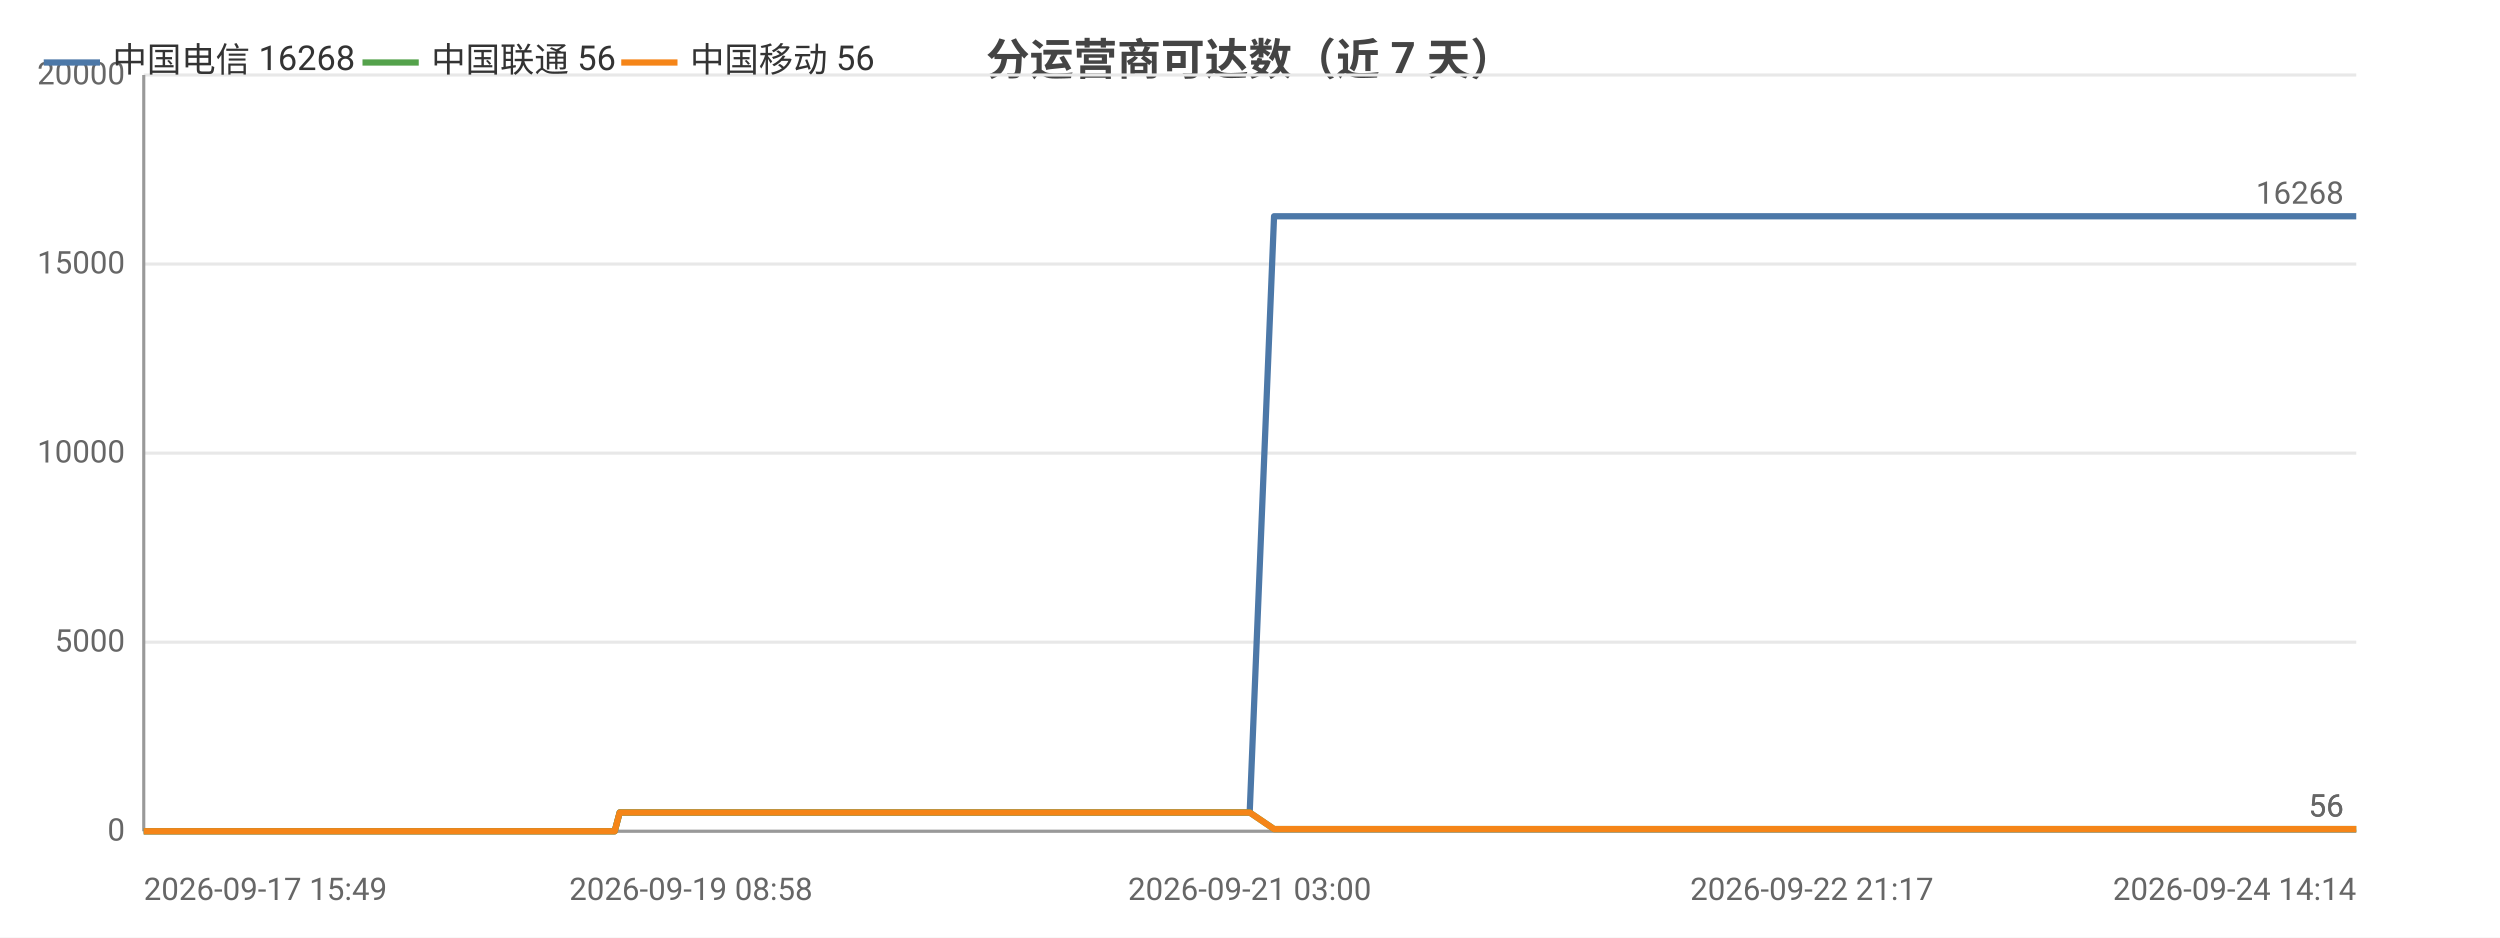
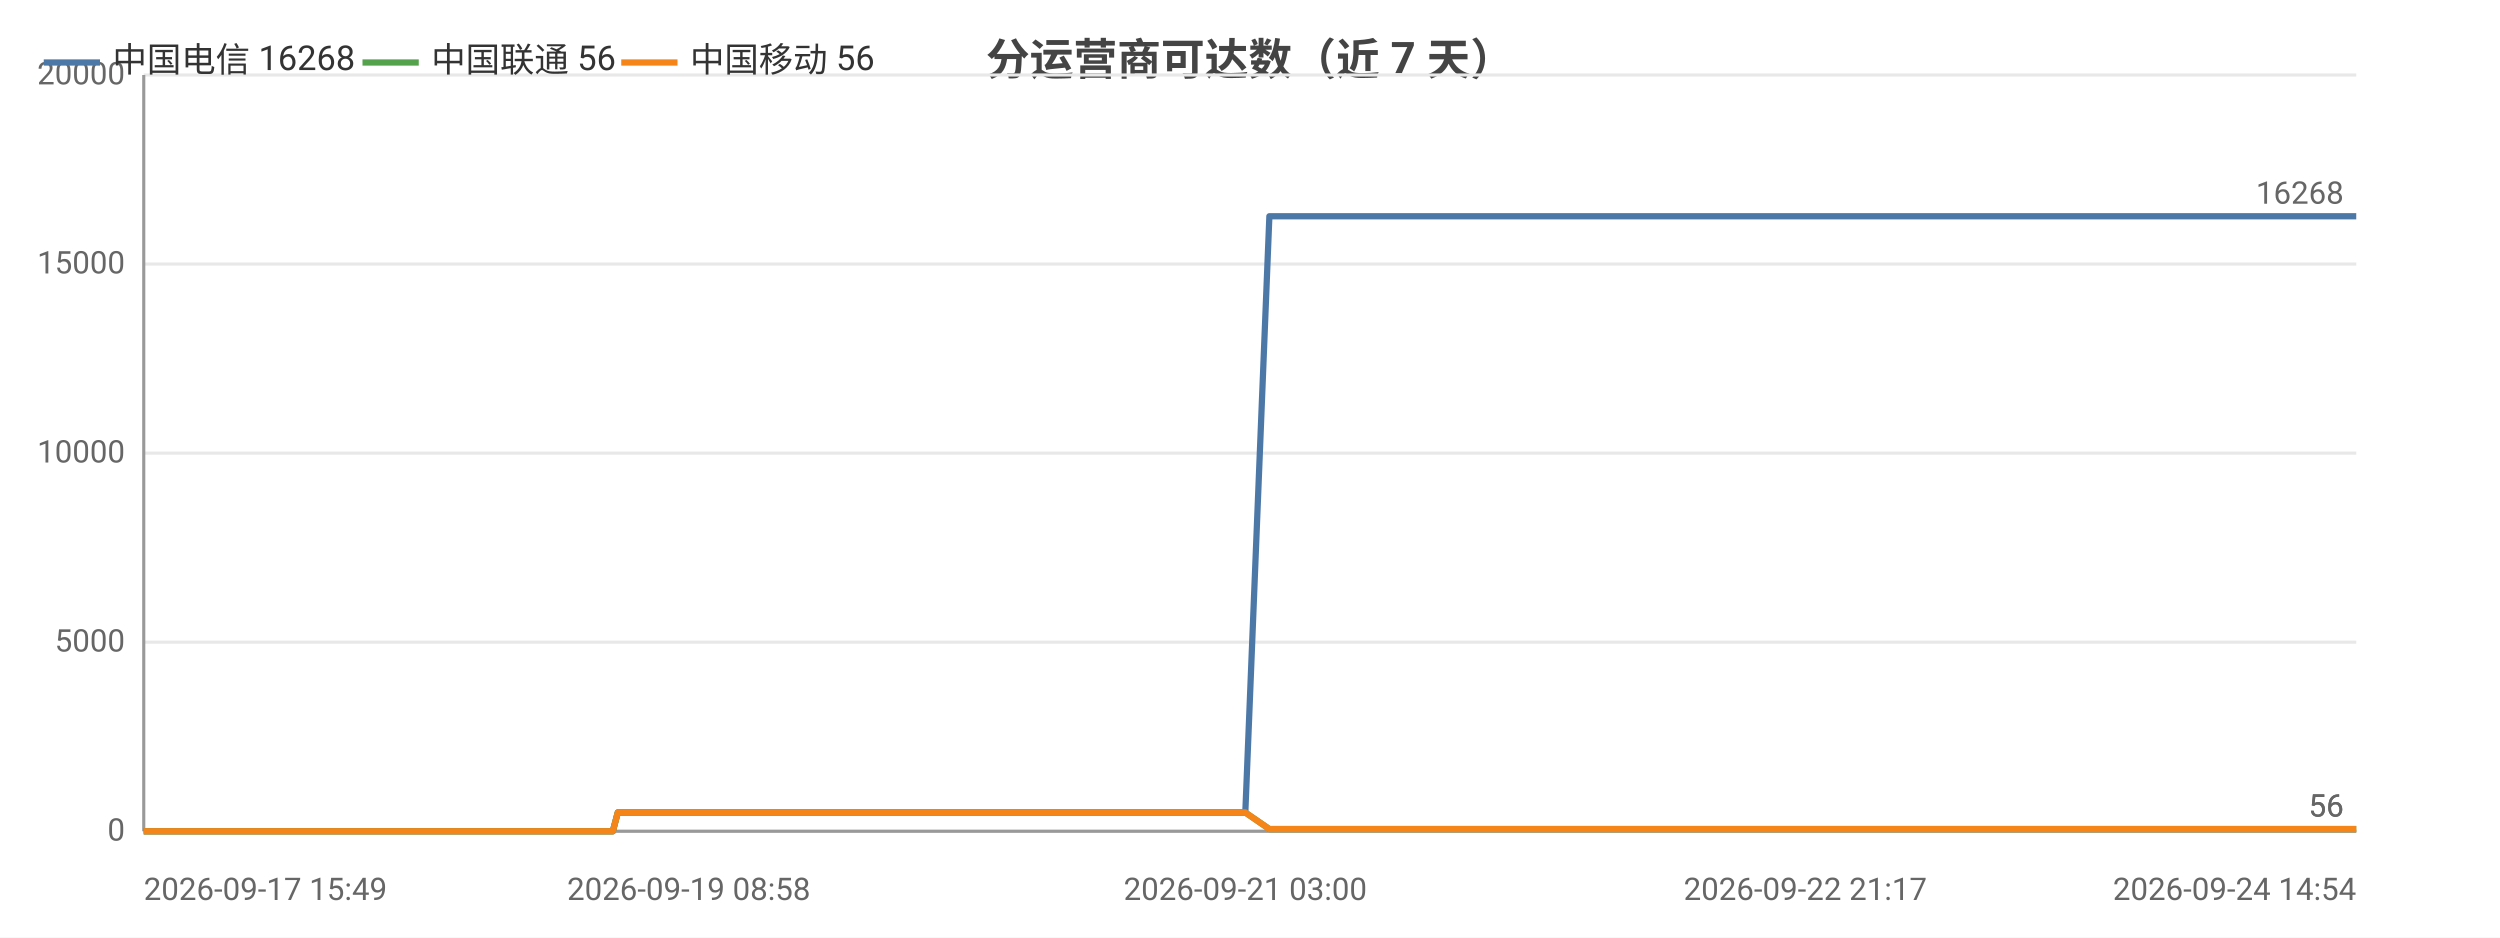
<svg xmlns="http://www.w3.org/2000/svg" width="800" height="300" viewBox="0 0 800 300">
  <rect width="800" height="300" fill="#ffffff" />
  <style>text{font-family:system-ui,-apple-system,'Segoe UI',Roboto,'PingFang SC','Microsoft YaHei','Noto Sans CJK SC',sans-serif}.g{stroke:#e8e8e8;stroke-width:1}.a{stroke:#999;stroke-width:1}.t{font-size:10px;fill:#666}.m{font-size:10px;text-anchor:middle;fill:#666}.e{font-size:10px;text-anchor:end;fill:#666}.l{font-size:11px;fill:#333}.tt{font-size:14px;font-weight:600;text-anchor:middle;fill:#444}.em{font-size:13px;text-anchor:middle;fill:#999}</style>
  <text class="tt" x="400.0" y="24">分运营商可达数（近 7 天）</text>
  <line class="g" x1="46" y1="266" x2="754" y2="266" />
  <text class="e" x="40" y="269">0</text>
  <line class="g" x1="46" y1="205.5" x2="754" y2="205.5" />
  <text class="e" x="40" y="208.5">5000</text>
  <line class="g" x1="46" y1="145" x2="754" y2="145" />
  <text class="e" x="40" y="148">10000</text>
  <line class="g" x1="46" y1="84.5" x2="754" y2="84.5" />
  <text class="e" x="40" y="87.5">15000</text>
  <line class="g" x1="46" y1="24" x2="754" y2="24" />
  <text class="e" x="40" y="27">20000</text>
  <line class="a" x1="46" y1="24" x2="46" y2="266" />
  <line class="a" x1="46" y1="266" x2="754" y2="266" />
-   <polyline fill="none" stroke="#4c78a8" stroke-width="2" stroke-linejoin="round" points="46,266 47.5,266 57.6,266 60.8,266 60.9,266 66.2,266 66.3,266 68.2,266 71.2,266 74.5,266 74.5,266 78.9,266 79.0,266 80.5,266 84.1,266 86.7,266 86.7,266 98.1,266 98.2,266 100.0,266 105.6,266 113.2,266 122.2,266 122.3,266 123.9,266 127.2,266 127.3,266 136.7,266 140.7,266 140.8,266 142.2,266 156.8,266 164.6,266 164.6,266 166.6,266 166.6,266 171.2,266 178.2,266 180.8,266 180.9,266 183.9,266 185.6,266 195.0,266 195.1,266 196.7,266 198.3,260.0 198.3,260.0 204.5,260.0 219.1,260.0 219.1,260.0 221.1,260.0 229.0,260.0 229.1,260.0 229.1,260.0 231.0,260.0 231.9,260.0 232.9,260.0 241.5,260.0 244.2,260.0 244.2,260.0 246.1,260.0 251.2,260.0 257.0,260.0 259.0,260.0 259.1,260.0 261.0,260.0 263.3,260.0 269.9,260.0 272.1,260.0 272.1,260.0 273.7,260.0 278.6,260.0 280.6,260.0 280.7,260.0 281.1,260.0 282.7,260.0 285.1,260.0 286.6,260.0 302.8,260.0 302.8,260.0 304.9,260.0 308.0,260.0 311.0,260.0 311.8,260.0 327.7,260.0 327.7,260.0 329.4,260.0 335.2,260.0 337.4,260.0 350.0,260.0 350.1,260.0 351.8,260.0 355.1,260.0 362.9,260.0 363.6,260.0 365.7,260.0 366.1,260.0 374.8,260.0 374.8,260.0 376.4,260.0 376.9,260.0 381.6,260.0 387.8,260.0 388.5,260.0 391.4,260.0 391.5,260.0 393.5,260.0 399.9,260.0 399.9,260.0 407.7,69.2 407.7,69.2 407.8,69.2 410.4,69.2 419.3,69.2 419.4,69.2 421.5,69.2 427.4,69.2 432.5,69.2 432.6,69.2 432.9,69.2 432.9,69.2 434.8,69.2 443.9,69.2 448.9,69.2 448.9,69.2 459.6,69.2 459.7,69.2 459.9,69.2 460.0,69.2 461.9,69.2 471.0,69.2 476.7,69.2 476.7,69.2 483.4,69.2 483.5,69.2 485.1,69.2 487.6,69.2 489.6,69.2 496.7,69.2 496.7,69.2 498.4,69.2 509.6,69.2 509.6,69.2 512.1,69.2 523.9,69.2 524.0,69.2 525.6,69.2 531.3,69.2 540.4,69.2 544.8,69.2 544.8,69.2 552.1,69.2 552.2,69.2 562.7,69.2 567.5,69.2 569.4,69.2 569.5,69.2 569.5,69.2 579.8,69.2 581.4,69.2 581.9,69.2 583.1,69.2 583.1,69.2 593.0,69.2 593.1,69.2 593.2,69.2 595.0,69.2 595.3,69.2 609.1,69.2 609.1,69.2 610.7,69.2 616.5,69.2 616.5,69.2 625.2,69.2 631.5,69.2 633.2,69.2 640.2,69.2 650.3,69.2 655.7,69.2 657.3,69.2 663.1,69.2 663.1,69.2 670.6,69.2 675.9,69.2 677.6,69.2 677.6,69.2 677.8,69.2 684.1,69.2 689.6,69.2 689.6,69.2 691.4,69.2 692.1,69.2 692.1,69.2 697.2,69.2 732.1,69.2 732.2,69.2 732.2,69.2 732.2,69.2 752.1,69.2 754,69.2" />
-   <circle cx="46" cy="266" r="4" fill="transparent" />
-   <circle cx="74.5" cy="266" r="4" fill="transparent" />
-   <circle cx="113.2" cy="266" r="4" fill="transparent" />
-   <circle cx="156.8" cy="266" r="4" fill="transparent" />
-   <circle cx="195.0" cy="266" r="4" fill="transparent" />
-   <circle cx="229.1" cy="260.0" r="4" fill="transparent" />
-   <circle cx="259.0" cy="260.0" r="4" fill="transparent" />
-   <circle cx="280.7" cy="260.0" r="4" fill="transparent" />
-   <circle cx="327.7" cy="260.0" r="4" fill="transparent" />
-   <circle cx="363.6" cy="260.0" r="4" fill="transparent" />
-   <circle cx="391.5" cy="260.0" r="4" fill="transparent" />
-   <circle cx="421.5" cy="69.2" r="4" fill="transparent" />
-   <circle cx="459.7" cy="69.2" r="4" fill="transparent" />
-   <circle cx="487.6" cy="69.2" r="4" fill="transparent" />
-   <circle cx="531.3" cy="69.2" r="4" fill="transparent" />
-   <circle cx="569.5" cy="69.2" r="4" fill="transparent" />
-   <circle cx="609.1" cy="69.2" r="4" fill="transparent" />
-   <circle cx="655.7" cy="69.2" r="4" fill="transparent" />
-   <circle cx="689.6" cy="69.2" r="4" fill="transparent" />
-   <circle cx="754" cy="69.2" r="4" fill="transparent" />
+   <polyline fill="none" stroke="#4c78a8" stroke-width="2" stroke-linejoin="round" points="46,266 47.5,266 57.5,266 60.8,266 60.8,266 66.1,266 66.2,266 68.1,266 71.1,266 74.4,266 74.4,266 78.8,266 78.8,266 80.4,266 83.9,266 86.5,266 86.5,266 97.9,266 97.9,266 99.8,266 105.4,266 112.9,266 121.9,266 122.0,266 123.6,266 126.9,266 126.9,266 136.4,266 140.3,266 140.4,266 141.8,266 156.4,266 164.1,266 164.1,266 166.1,266 166.1,266 170.7,266 177.7,266 180.3,266 180.3,266 183.3,266 185.0,266 194.4,266 194.5,266 196.1,266 197.7,260.0 197.7,260.0 203.9,260.0 218.4,260.0 218.4,260.0 220.4,260.0 228.3,260.0 228.3,260.0 228.4,260.0 230.2,260.0 231.2,260.0 232.2,260.0 240.7,260.0 243.4,260.0 243.4,260.0 245.3,260.0 250.4,260.0 256.1,260.0 258.2,260.0 258.2,260.0 260.1,260.0 262.5,260.0 269.0,260.0 271.2,260.0 271.2,260.0 272.8,260.0 277.6,260.0 279.7,260.0 279.7,260.0 280.1,260.0 281.7,260.0 284.1,260.0 285.7,260.0 301.7,260.0 301.8,260.0 303.8,260.0 306.9,260.0 309.9,260.0 310.8,260.0 326.5,260.0 326.6,260.0 328.3,260.0 334.1,260.0 336.2,260.0 348.8,260.0 348.8,260.0 350.5,260.0 353.8,260.0 361.7,260.0 362.3,260.0 364.4,260.0 364.8,260.0 373.5,260.0 373.5,260.0 375.1,260.0 375.6,260.0 380.2,260.0 386.5,260.0 387.1,260.0 390.0,260.0 390.1,260.0 392.1,260.0 398.5,260.0 398.5,260.0 406.2,69.2 406.3,69.2 406.3,69.2 408.9,69.2 417.8,69.2 417.9,69.2 420.0,69.2 425.9,69.2 431.0,69.2 431.0,69.2 431.3,69.2 431.4,69.2 433.3,69.2 442.3,69.2 447.3,69.2 447.3,69.2 458.0,69.2 458.0,69.2 458.3,69.2 458.3,69.2 460.3,69.2 469.3,69.2 474.9,69.2 475.0,69.2 481.7,69.2 481.7,69.2 483.3,69.2 485.8,69.2 487.8,69.2 494.9,69.2 494.9,69.2 496.6,69.2 507.7,69.2 507.8,69.2 510.2,69.2 522.0,69.2 522.1,69.2 523.7,69.2 529.3,69.2 538.4,69.2 542.7,69.2 542.8,69.2 550.0,69.2 550.1,69.2 560.6,69.2 565.3,69.2 567.3,69.2 567.3,69.2 567.4,69.2 577.7,69.2 579.2,69.2 579.7,69.2 580.9,69.2 580.9,69.2 590.8,69.2 590.9,69.2 591.0,69.2 592.8,69.2 593.1,69.2 606.8,69.2 606.8,69.2 608.4,69.2 614.2,69.2 614.2,69.2 622.9,69.2 629.2,69.2 630.9,69.2 637.8,69.2 647.8,69.2 653.3,69.2 654.8,69.2 660.6,69.2 660.6,69.2 668.1,69.2 673.3,69.2 675.1,69.2 675.1,69.2 675.2,69.2 681.5,69.2 687.0,69.2 687.0,69.2 688.8,69.2 689.5,69.2 689.5,69.2 694.5,69.2 729.3,69.2 729.4,69.2 729.4,69.2 729.5,69.2 749.2,69.2 751.1,69.2 754,69.2" />
  <text class="t" x="750" y="65.2" text-anchor="end" fill="#4c78a8">16268</text>
-   <polyline fill="none" stroke="#54a24b" stroke-width="2" stroke-linejoin="round" points="46,266 47.5,266 57.6,266 60.8,266 60.9,266 66.2,266 66.3,266 68.2,266 71.2,266 74.5,266 74.5,266 78.9,266 79.0,266 80.5,266 84.1,266 86.7,266 86.7,266 98.1,266 98.2,266 100.0,266 105.6,266 113.2,266 122.2,266 122.3,266 123.9,266 127.2,266 127.3,266 136.7,266 140.7,266 140.8,266 142.2,266 156.8,266 164.6,266 164.6,266 166.6,266 166.6,266 171.2,266 178.2,266 180.8,266 180.9,266 183.9,266 185.6,266 195.0,266 195.1,266 196.7,266 198.3,260.0 198.3,260.0 204.5,260.0 219.1,260.0 219.1,260.0 221.1,260.0 229.0,260.0 229.1,260.0 229.1,260.0 231.0,260.0 231.9,260.0 232.9,260.0 241.5,260.0 244.2,260.0 244.2,260.0 246.1,260.0 251.2,260.0 257.0,260.0 259.0,260.0 259.1,260.0 261.0,260.0 263.3,260.0 269.9,260.0 272.1,260.0 272.1,260.0 273.7,260.0 278.6,260.0 280.6,260.0 280.7,260.0 281.1,260.0 282.7,260.0 285.1,260.0 286.6,260.0 302.8,260.0 302.8,260.0 304.9,260.0 308.0,260.0 311.0,260.0 311.8,260.0 327.7,260.0 327.7,260.0 329.4,260.0 335.2,260.0 337.4,260.0 350.0,260.0 350.1,260.0 351.8,260.0 355.1,260.0 362.9,260.0 363.6,260.0 365.7,260.0 366.1,260.0 374.8,260.0 374.8,260.0 376.4,260.0 376.9,260.0 381.6,260.0 387.8,260.0 388.5,260.0 391.4,260.0 391.5,260.0 393.5,260.0 399.9,260.0 399.9,260.0 407.7,265.3 407.7,265.3 407.8,265.3 410.4,265.3 419.3,265.3 419.4,265.3 421.5,265.3 427.4,265.3 432.5,265.3 432.6,265.3 432.9,265.3 432.9,265.3 434.8,265.3 443.9,265.3 448.9,265.3 448.9,265.3 459.6,265.3 459.7,265.3 459.9,265.3 460.0,265.3 461.9,265.3 471.0,265.3 476.7,265.3 476.7,265.3 483.4,265.3 483.5,265.3 485.1,265.3 487.6,265.3 489.6,265.3 496.7,265.3 496.7,265.3 498.4,265.3 509.6,265.3 509.6,265.3 512.1,265.3 523.9,265.3 524.0,265.3 525.6,265.3 531.3,265.3 540.4,265.3 544.8,265.3 544.8,265.3 552.1,265.3 552.2,265.3 562.7,265.3 567.5,265.3 569.4,265.3 569.5,265.3 569.5,265.3 579.8,265.3 581.4,265.3 581.9,265.3 583.1,265.3 583.1,265.3 593.0,265.3 593.1,265.3 593.2,265.3 595.0,265.3 595.3,265.3 609.1,265.3 609.1,265.3 610.7,265.3 616.5,265.3 616.5,265.3 625.2,265.3 631.5,265.3 633.2,265.3 640.2,265.3 650.3,265.3 655.7,265.3 657.3,265.3 663.1,265.3 663.1,265.3 670.6,265.3 675.9,265.3 677.6,265.3 677.6,265.3 677.8,265.3 684.1,265.3 689.6,265.3 689.6,265.3 691.4,265.3 692.1,265.3 692.1,265.3 697.2,265.3 732.1,265.3 732.2,265.3 732.2,265.3 732.2,265.3 752.1,265.3 754,265.3" />
-   <circle cx="46" cy="266" r="4" fill="transparent" />
-   <circle cx="74.5" cy="266" r="4" fill="transparent" />
-   <circle cx="113.2" cy="266" r="4" fill="transparent" />
-   <circle cx="156.8" cy="266" r="4" fill="transparent" />
-   <circle cx="195.0" cy="266" r="4" fill="transparent" />
-   <circle cx="229.1" cy="260.0" r="4" fill="transparent" />
-   <circle cx="259.0" cy="260.0" r="4" fill="transparent" />
-   <circle cx="280.7" cy="260.0" r="4" fill="transparent" />
-   <circle cx="327.7" cy="260.0" r="4" fill="transparent" />
-   <circle cx="363.6" cy="260.0" r="4" fill="transparent" />
-   <circle cx="391.5" cy="260.0" r="4" fill="transparent" />
-   <circle cx="421.5" cy="265.3" r="4" fill="transparent" />
-   <circle cx="459.7" cy="265.3" r="4" fill="transparent" />
-   <circle cx="487.6" cy="265.3" r="4" fill="transparent" />
-   <circle cx="531.3" cy="265.3" r="4" fill="transparent" />
-   <circle cx="569.5" cy="265.3" r="4" fill="transparent" />
-   <circle cx="609.1" cy="265.3" r="4" fill="transparent" />
-   <circle cx="655.7" cy="265.3" r="4" fill="transparent" />
-   <circle cx="689.6" cy="265.3" r="4" fill="transparent" />
-   <circle cx="754" cy="265.3" r="4" fill="transparent" />
+   <polyline fill="none" stroke="#54a24b" stroke-width="2" stroke-linejoin="round" points="46,266 47.5,266 57.5,266 60.8,266 60.8,266 66.1,266 66.2,266 68.1,266 71.1,266 74.4,266 74.4,266 78.8,266 78.8,266 80.4,266 83.9,266 86.5,266 86.5,266 97.9,266 97.9,266 99.8,266 105.4,266 112.9,266 121.9,266 122.0,266 123.6,266 126.9,266 126.9,266 136.4,266 140.3,266 140.4,266 141.8,266 156.4,266 164.1,266 164.1,266 166.1,266 166.1,266 170.7,266 177.7,266 180.3,266 180.3,266 183.3,266 185.0,266 194.4,266 194.5,266 196.1,266 197.7,260.0 197.7,260.0 203.9,260.0 218.4,260.0 218.4,260.0 220.4,260.0 228.3,260.0 228.3,260.0 228.4,260.0 230.2,260.0 231.2,260.0 232.2,260.0 240.7,260.0 243.4,260.0 243.4,260.0 245.3,260.0 250.4,260.0 256.1,260.0 258.2,260.0 258.2,260.0 260.1,260.0 262.5,260.0 269.0,260.0 271.2,260.0 271.2,260.0 272.8,260.0 277.6,260.0 279.7,260.0 279.7,260.0 280.1,260.0 281.7,260.0 284.1,260.0 285.7,260.0 301.7,260.0 301.8,260.0 303.8,260.0 306.9,260.0 309.9,260.0 310.8,260.0 326.5,260.0 326.6,260.0 328.3,260.0 334.1,260.0 336.2,260.0 348.8,260.0 348.8,260.0 350.5,260.0 353.8,260.0 361.7,260.0 362.3,260.0 364.4,260.0 364.8,260.0 373.5,260.0 373.5,260.0 375.1,260.0 375.6,260.0 380.2,260.0 386.5,260.0 387.1,260.0 390.0,260.0 390.1,260.0 392.1,260.0 398.5,260.0 398.5,260.0 406.2,265.3 406.3,265.3 406.3,265.3 408.9,265.3 417.8,265.3 417.9,265.3 420.0,265.3 425.9,265.3 431.0,265.3 431.0,265.3 431.3,265.3 431.4,265.3 433.3,265.3 442.3,265.3 447.3,265.3 447.3,265.3 458.0,265.3 458.0,265.3 458.3,265.3 458.3,265.3 460.3,265.3 469.3,265.3 474.9,265.3 475.0,265.3 481.7,265.3 481.7,265.3 483.3,265.3 485.8,265.3 487.8,265.3 494.9,265.3 494.9,265.3 496.6,265.3 507.7,265.3 507.8,265.3 510.2,265.3 522.0,265.3 522.1,265.3 523.7,265.3 529.3,265.3 538.4,265.3 542.7,265.3 542.8,265.3 550.0,265.3 550.1,265.3 560.6,265.3 565.3,265.3 567.3,265.3 567.3,265.3 567.4,265.3 577.7,265.3 579.2,265.3 579.7,265.3 580.9,265.3 580.9,265.3 590.8,265.3 590.9,265.3 591.0,265.3 592.8,265.3 593.1,265.3 606.8,265.3 606.8,265.3 608.4,265.3 614.2,265.3 614.2,265.3 622.9,265.3 629.2,265.3 630.9,265.3 637.8,265.3 647.8,265.3 653.3,265.3 654.8,265.3 660.6,265.3 660.6,265.3 668.1,265.3 673.3,265.3 675.1,265.3 675.1,265.3 675.2,265.3 681.5,265.3 687.0,265.3 687.0,265.3 688.8,265.3 689.5,265.3 689.5,265.3 694.5,265.3 729.3,265.3 729.4,265.3 729.4,265.3 729.5,265.3 749.2,265.3 751.1,265.3 754,265.3" />
  <text class="t" x="750" y="261.3" text-anchor="end" fill="#54a24b">56</text>
-   <polyline fill="none" stroke="#f58518" stroke-width="2" stroke-linejoin="round" points="46,266 47.5,266 57.6,266 60.8,266 60.9,266 66.2,266 66.3,266 68.2,266 71.2,266 74.5,266 74.5,266 78.9,266 79.0,266 80.5,266 84.1,266 86.7,266 86.7,266 98.1,266 98.2,266 100.0,266 105.6,266 113.2,266 122.2,266 122.3,266 123.9,266 127.2,266 127.3,266 136.7,266 140.7,266 140.8,266 142.2,266 156.8,266 164.6,266 164.6,266 166.6,266 166.6,266 171.2,266 178.2,266 180.8,266 180.9,266 183.9,266 185.6,266 195.0,266 195.1,266 196.7,266 198.3,260.0 198.3,260.0 204.5,260.0 219.1,260.0 219.1,260.0 221.1,260.0 229.0,260.0 229.1,260.0 229.1,260.0 231.0,260.0 231.9,260.0 232.9,260.0 241.5,260.0 244.2,260.0 244.2,260.0 246.1,260.0 251.2,260.0 257.0,260.0 259.0,260.0 259.1,260.0 261.0,260.0 263.3,260.0 269.9,260.0 272.1,260.0 272.1,260.0 273.7,260.0 278.6,260.0 280.6,260.0 280.7,260.0 281.1,260.0 282.7,260.0 285.1,260.0 286.6,260.0 302.8,260.0 302.8,260.0 304.9,260.0 308.0,260.0 311.0,260.0 311.8,260.0 327.7,260.0 327.7,260.0 329.4,260.0 335.2,260.0 337.4,260.0 350.0,260.0 350.1,260.0 351.8,260.0 355.1,260.0 362.9,260.0 363.6,260.0 365.7,260.0 366.1,260.0 374.8,260.0 374.8,260.0 376.4,260.0 376.9,260.0 381.6,260.0 387.8,260.0 388.5,260.0 391.4,260.0 391.5,260.0 393.5,260.0 399.9,260.0 399.9,260.0 407.7,265.3 407.7,265.3 407.8,265.3 410.4,265.3 419.3,265.3 419.4,265.3 421.5,265.3 427.4,265.3 432.5,265.3 432.6,265.3 432.9,265.3 432.9,265.3 434.8,265.3 443.9,265.3 448.9,265.3 448.9,265.3 459.6,265.3 459.7,265.3 459.9,265.3 460.0,265.3 461.9,265.3 471.0,265.3 476.7,265.3 476.7,265.3 483.4,265.3 483.5,265.3 485.1,265.3 487.6,265.3 489.6,265.3 496.7,265.3 496.7,265.3 498.4,265.3 509.6,265.3 509.6,265.3 512.1,265.3 523.9,265.3 524.0,265.3 525.6,265.3 531.3,265.3 540.4,265.3 544.8,265.3 544.8,265.3 552.1,265.3 552.2,265.3 562.7,265.3 567.5,265.3 569.4,265.3 569.5,265.3 569.5,265.3 579.8,265.3 581.4,265.3 581.9,265.3 583.1,265.3 583.1,265.3 593.0,265.3 593.1,265.3 593.2,265.3 595.0,265.3 595.3,265.3 609.1,265.3 609.1,265.3 610.7,265.3 616.5,265.3 616.5,265.3 625.2,265.3 631.5,265.3 633.2,265.3 640.2,265.3 650.3,265.3 655.7,265.3 657.3,265.3 663.1,265.3 663.1,265.3 670.6,265.3 675.9,265.3 677.6,265.3 677.6,265.3 677.8,265.3 684.1,265.3 689.6,265.3 689.6,265.3 691.4,265.3 692.1,265.3 692.1,265.3 697.2,265.3 732.1,265.3 732.2,265.3 732.2,265.3 732.2,265.3 752.1,265.3 754,265.3" />
-   <circle cx="46" cy="266" r="4" fill="transparent" />
-   <circle cx="74.5" cy="266" r="4" fill="transparent" />
-   <circle cx="113.2" cy="266" r="4" fill="transparent" />
-   <circle cx="156.8" cy="266" r="4" fill="transparent" />
-   <circle cx="195.0" cy="266" r="4" fill="transparent" />
-   <circle cx="229.1" cy="260.0" r="4" fill="transparent" />
-   <circle cx="259.0" cy="260.0" r="4" fill="transparent" />
-   <circle cx="280.7" cy="260.0" r="4" fill="transparent" />
-   <circle cx="327.7" cy="260.0" r="4" fill="transparent" />
-   <circle cx="363.6" cy="260.0" r="4" fill="transparent" />
-   <circle cx="391.5" cy="260.0" r="4" fill="transparent" />
-   <circle cx="421.5" cy="265.3" r="4" fill="transparent" />
-   <circle cx="459.7" cy="265.3" r="4" fill="transparent" />
-   <circle cx="487.6" cy="265.3" r="4" fill="transparent" />
-   <circle cx="531.3" cy="265.3" r="4" fill="transparent" />
-   <circle cx="569.5" cy="265.3" r="4" fill="transparent" />
-   <circle cx="609.1" cy="265.3" r="4" fill="transparent" />
-   <circle cx="655.7" cy="265.3" r="4" fill="transparent" />
-   <circle cx="689.6" cy="265.3" r="4" fill="transparent" />
-   <circle cx="754" cy="265.3" r="4" fill="transparent" />
+   <polyline fill="none" stroke="#f58518" stroke-width="2" stroke-linejoin="round" points="46,266 47.5,266 57.5,266 60.8,266 60.8,266 66.1,266 66.2,266 68.1,266 71.1,266 74.4,266 74.4,266 78.8,266 78.8,266 80.4,266 83.9,266 86.5,266 86.5,266 97.9,266 97.9,266 99.8,266 105.4,266 112.9,266 121.9,266 122.0,266 123.6,266 126.9,266 126.9,266 136.4,266 140.3,266 140.4,266 141.8,266 156.4,266 164.1,266 164.1,266 166.1,266 166.1,266 170.7,266 177.7,266 180.3,266 180.3,266 183.3,266 185.0,266 194.4,266 194.5,266 196.1,266 197.7,260.0 197.7,260.0 203.9,260.0 218.4,260.0 218.4,260.0 220.4,260.0 228.3,260.0 228.3,260.0 228.4,260.0 230.2,260.0 231.2,260.0 232.2,260.0 240.7,260.0 243.4,260.0 243.4,260.0 245.3,260.0 250.4,260.0 256.1,260.0 258.2,260.0 258.2,260.0 260.1,260.0 262.5,260.0 269.0,260.0 271.2,260.0 271.2,260.0 272.8,260.0 277.6,260.0 279.7,260.0 279.7,260.0 280.1,260.0 281.7,260.0 284.1,260.0 285.7,260.0 301.7,260.0 301.8,260.0 303.8,260.0 306.9,260.0 309.9,260.0 310.8,260.0 326.5,260.0 326.6,260.0 328.3,260.0 334.1,260.0 336.2,260.0 348.8,260.0 348.8,260.0 350.5,260.0 353.8,260.0 361.7,260.0 362.3,260.0 364.4,260.0 364.8,260.0 373.5,260.0 373.5,260.0 375.1,260.0 375.6,260.0 380.2,260.0 386.5,260.0 387.1,260.0 390.0,260.0 390.1,260.0 392.1,260.0 398.5,260.0 398.5,260.0 406.2,265.3 406.3,265.3 406.3,265.3 408.9,265.3 417.8,265.3 417.9,265.3 420.0,265.3 425.9,265.3 431.0,265.3 431.0,265.3 431.3,265.3 431.4,265.3 433.3,265.3 442.3,265.3 447.3,265.3 447.3,265.3 458.0,265.3 458.0,265.3 458.3,265.3 458.3,265.3 460.3,265.3 469.3,265.3 474.9,265.3 475.0,265.3 481.7,265.3 481.7,265.3 483.3,265.3 485.8,265.3 487.8,265.3 494.9,265.3 494.9,265.3 496.6,265.3 507.7,265.3 507.8,265.3 510.2,265.3 522.0,265.3 522.1,265.3 523.7,265.3 529.3,265.3 538.4,265.3 542.7,265.3 542.8,265.3 550.0,265.3 550.1,265.3 560.6,265.3 565.3,265.3 567.3,265.3 567.3,265.3 567.4,265.3 577.7,265.3 579.2,265.3 579.7,265.3 580.9,265.3 580.9,265.3 590.8,265.3 590.9,265.3 591.0,265.3 592.8,265.3 593.1,265.3 606.8,265.3 606.8,265.3 608.4,265.3 614.2,265.3 614.2,265.3 622.9,265.3 629.2,265.3 630.9,265.3 637.8,265.3 647.8,265.3 653.3,265.3 654.8,265.3 660.6,265.3 660.6,265.3 668.1,265.3 673.3,265.3 675.1,265.3 675.1,265.3 675.2,265.3 681.5,265.3 687.0,265.3 687.0,265.3 688.8,265.3 689.5,265.3 689.5,265.3 694.5,265.3 729.3,265.3 729.4,265.3 729.4,265.3 729.5,265.3 749.2,265.3 751.1,265.3 754,265.3" />
  <text class="t" x="750" y="261.3" text-anchor="end" fill="#f58518">56</text>
  <text class="t" x="46" y="288">2026-09-17 15:49</text>
-   <text class="m" x="221.1" y="288">2026-09-19 08:58</text>
-   <text class="m" x="399.9" y="288">2026-09-21 03:00</text>
-   <text class="m" x="579.8" y="288">2026-09-22 21:17</text>
-   <text class="e" x="754" y="288">2026-09-24 14:14</text>
+   <text class="m" x="220.4" y="288">2026-09-19 08:58</text>
+   <text class="m" x="398.5" y="288">2026-09-21 03:00</text>
+   <text class="m" x="577.7" y="288">2026-09-22 21:17</text>
+   <text class="e" x="754" y="288">2026-09-24 14:54</text>
  <line x1="14" y1="20" x2="32" y2="20" stroke="#4c78a8" stroke-width="2" />
  <text class="l" x="36" y="23">中国电信 16268</text>
  <line x1="116.0" y1="20" x2="134.0" y2="20" stroke="#54a24b" stroke-width="2" />
  <text class="l" x="138.0" y="23">中国联通 56</text>
  <line x1="198.8" y1="20" x2="216.8" y2="20" stroke="#f58518" stroke-width="2" />
  <text class="l" x="220.8" y="23">中国移动 56</text>
</svg>
